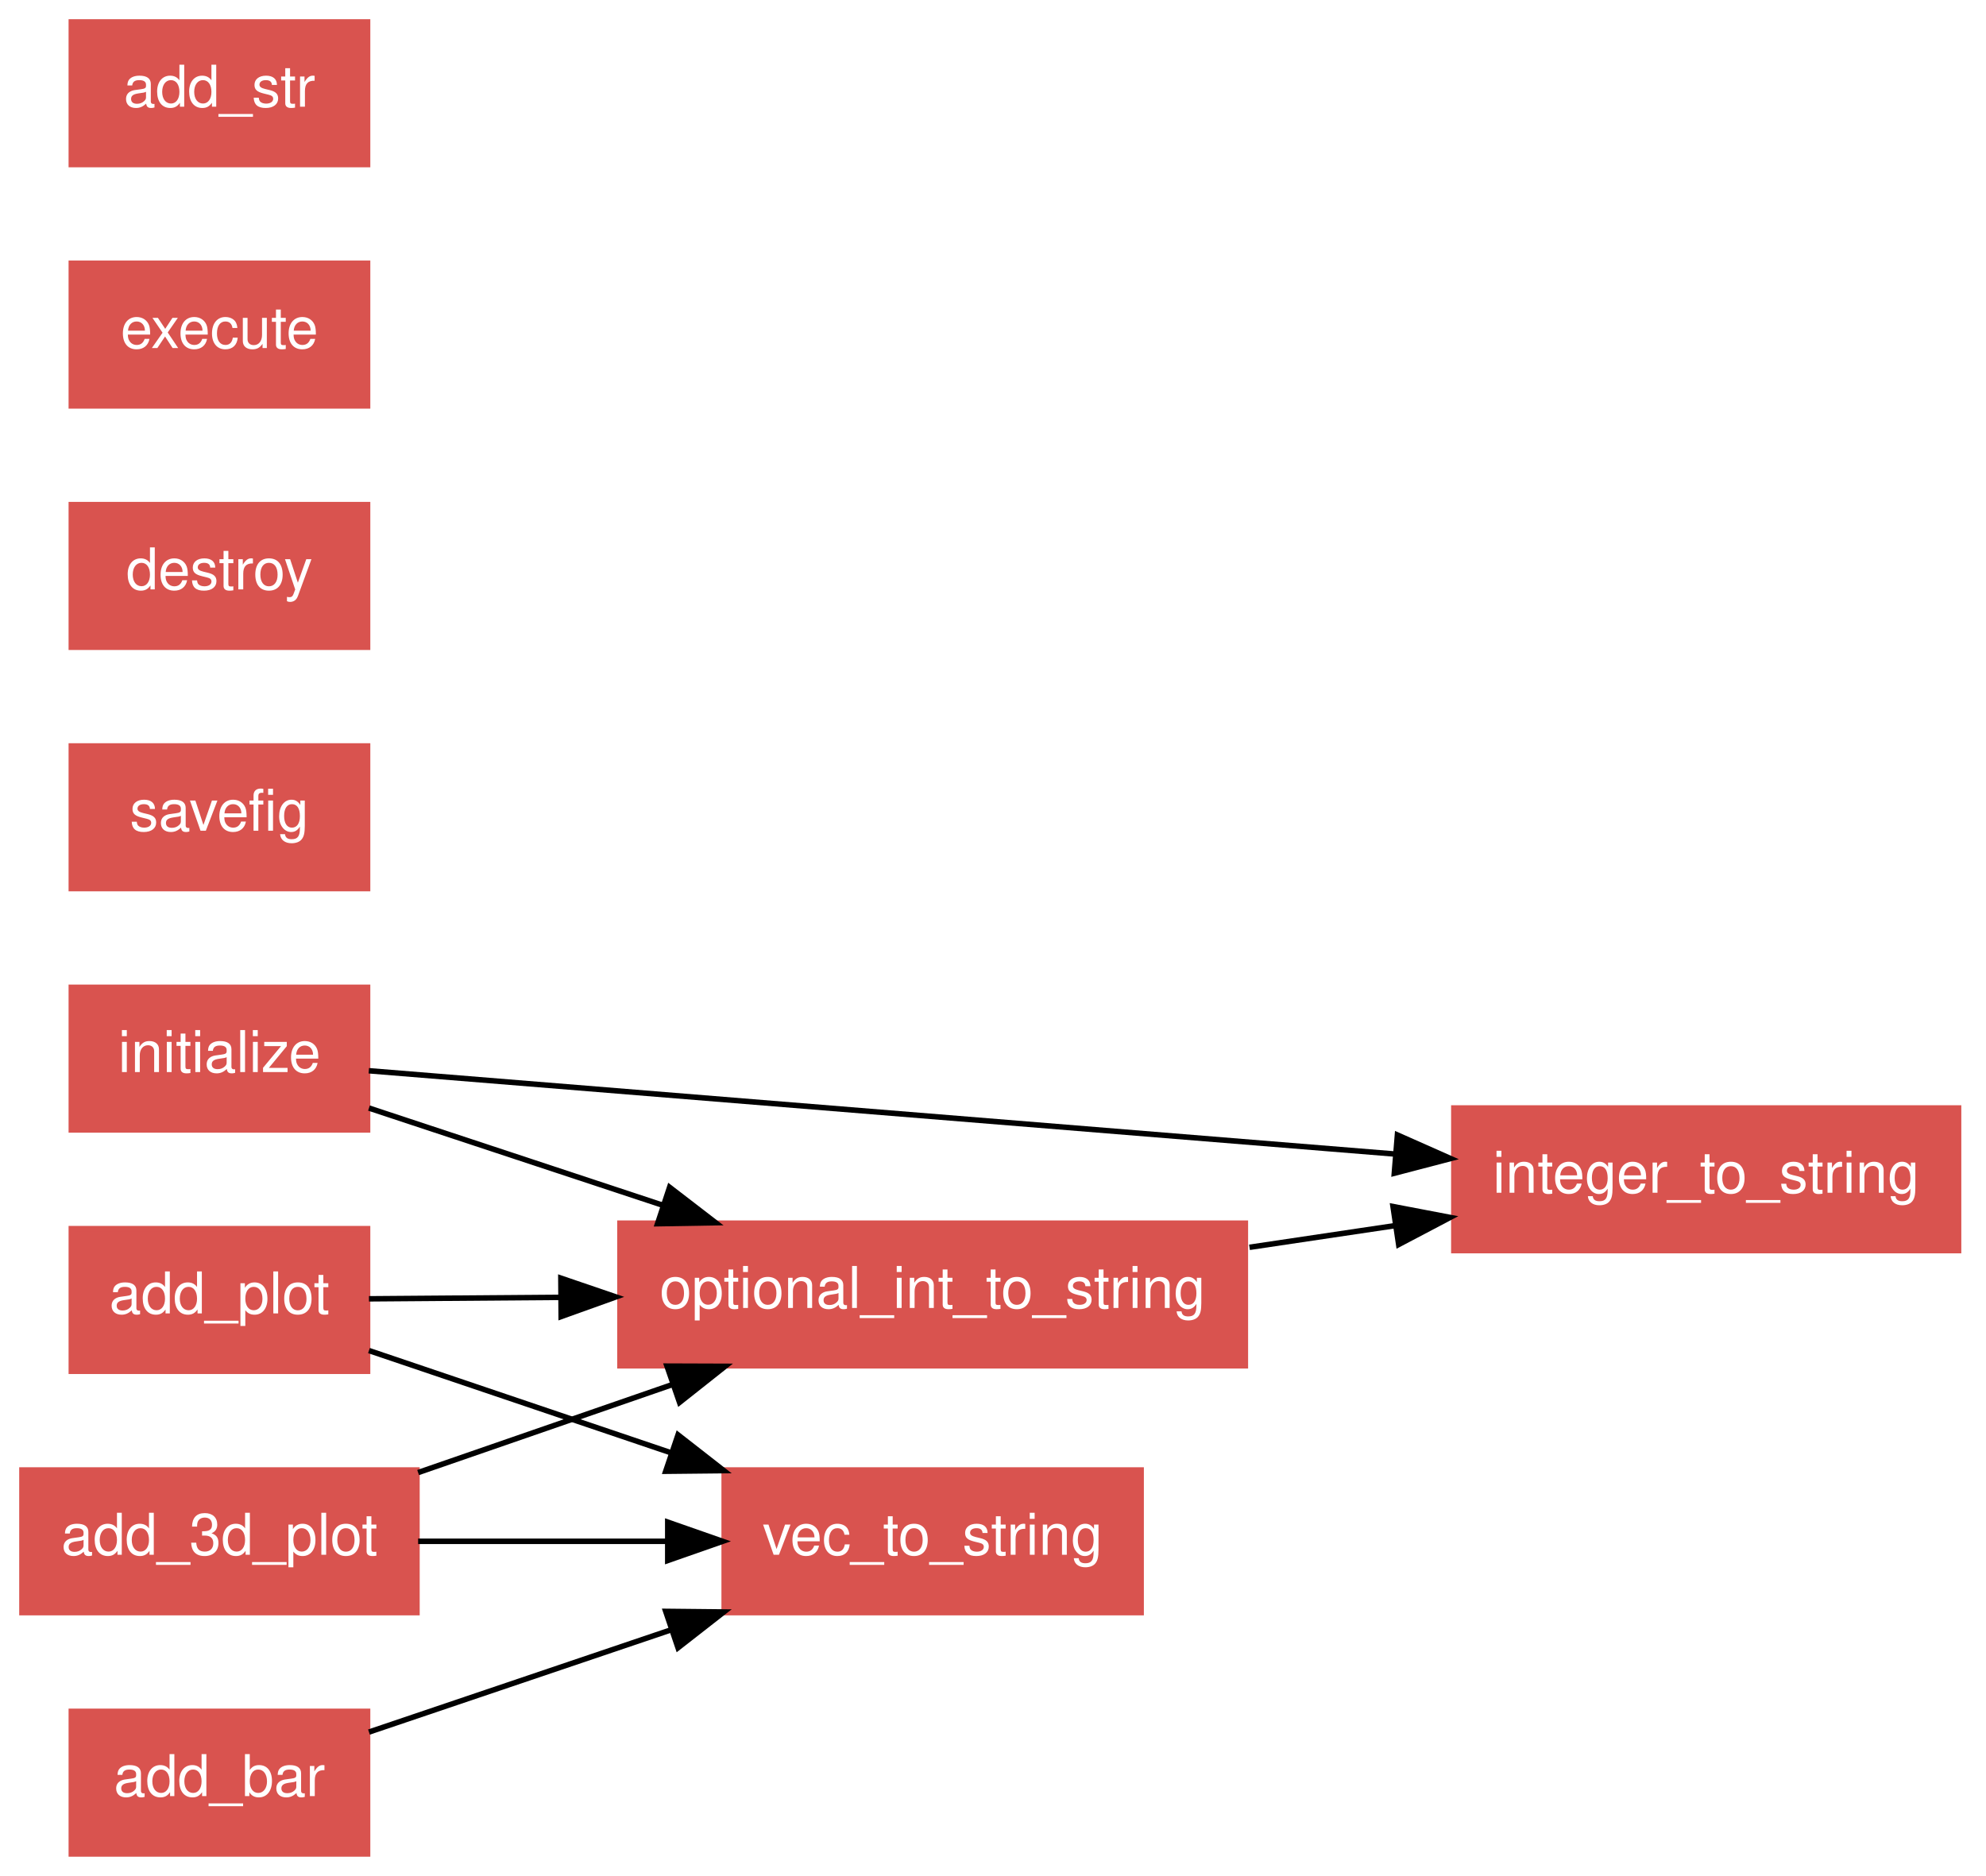
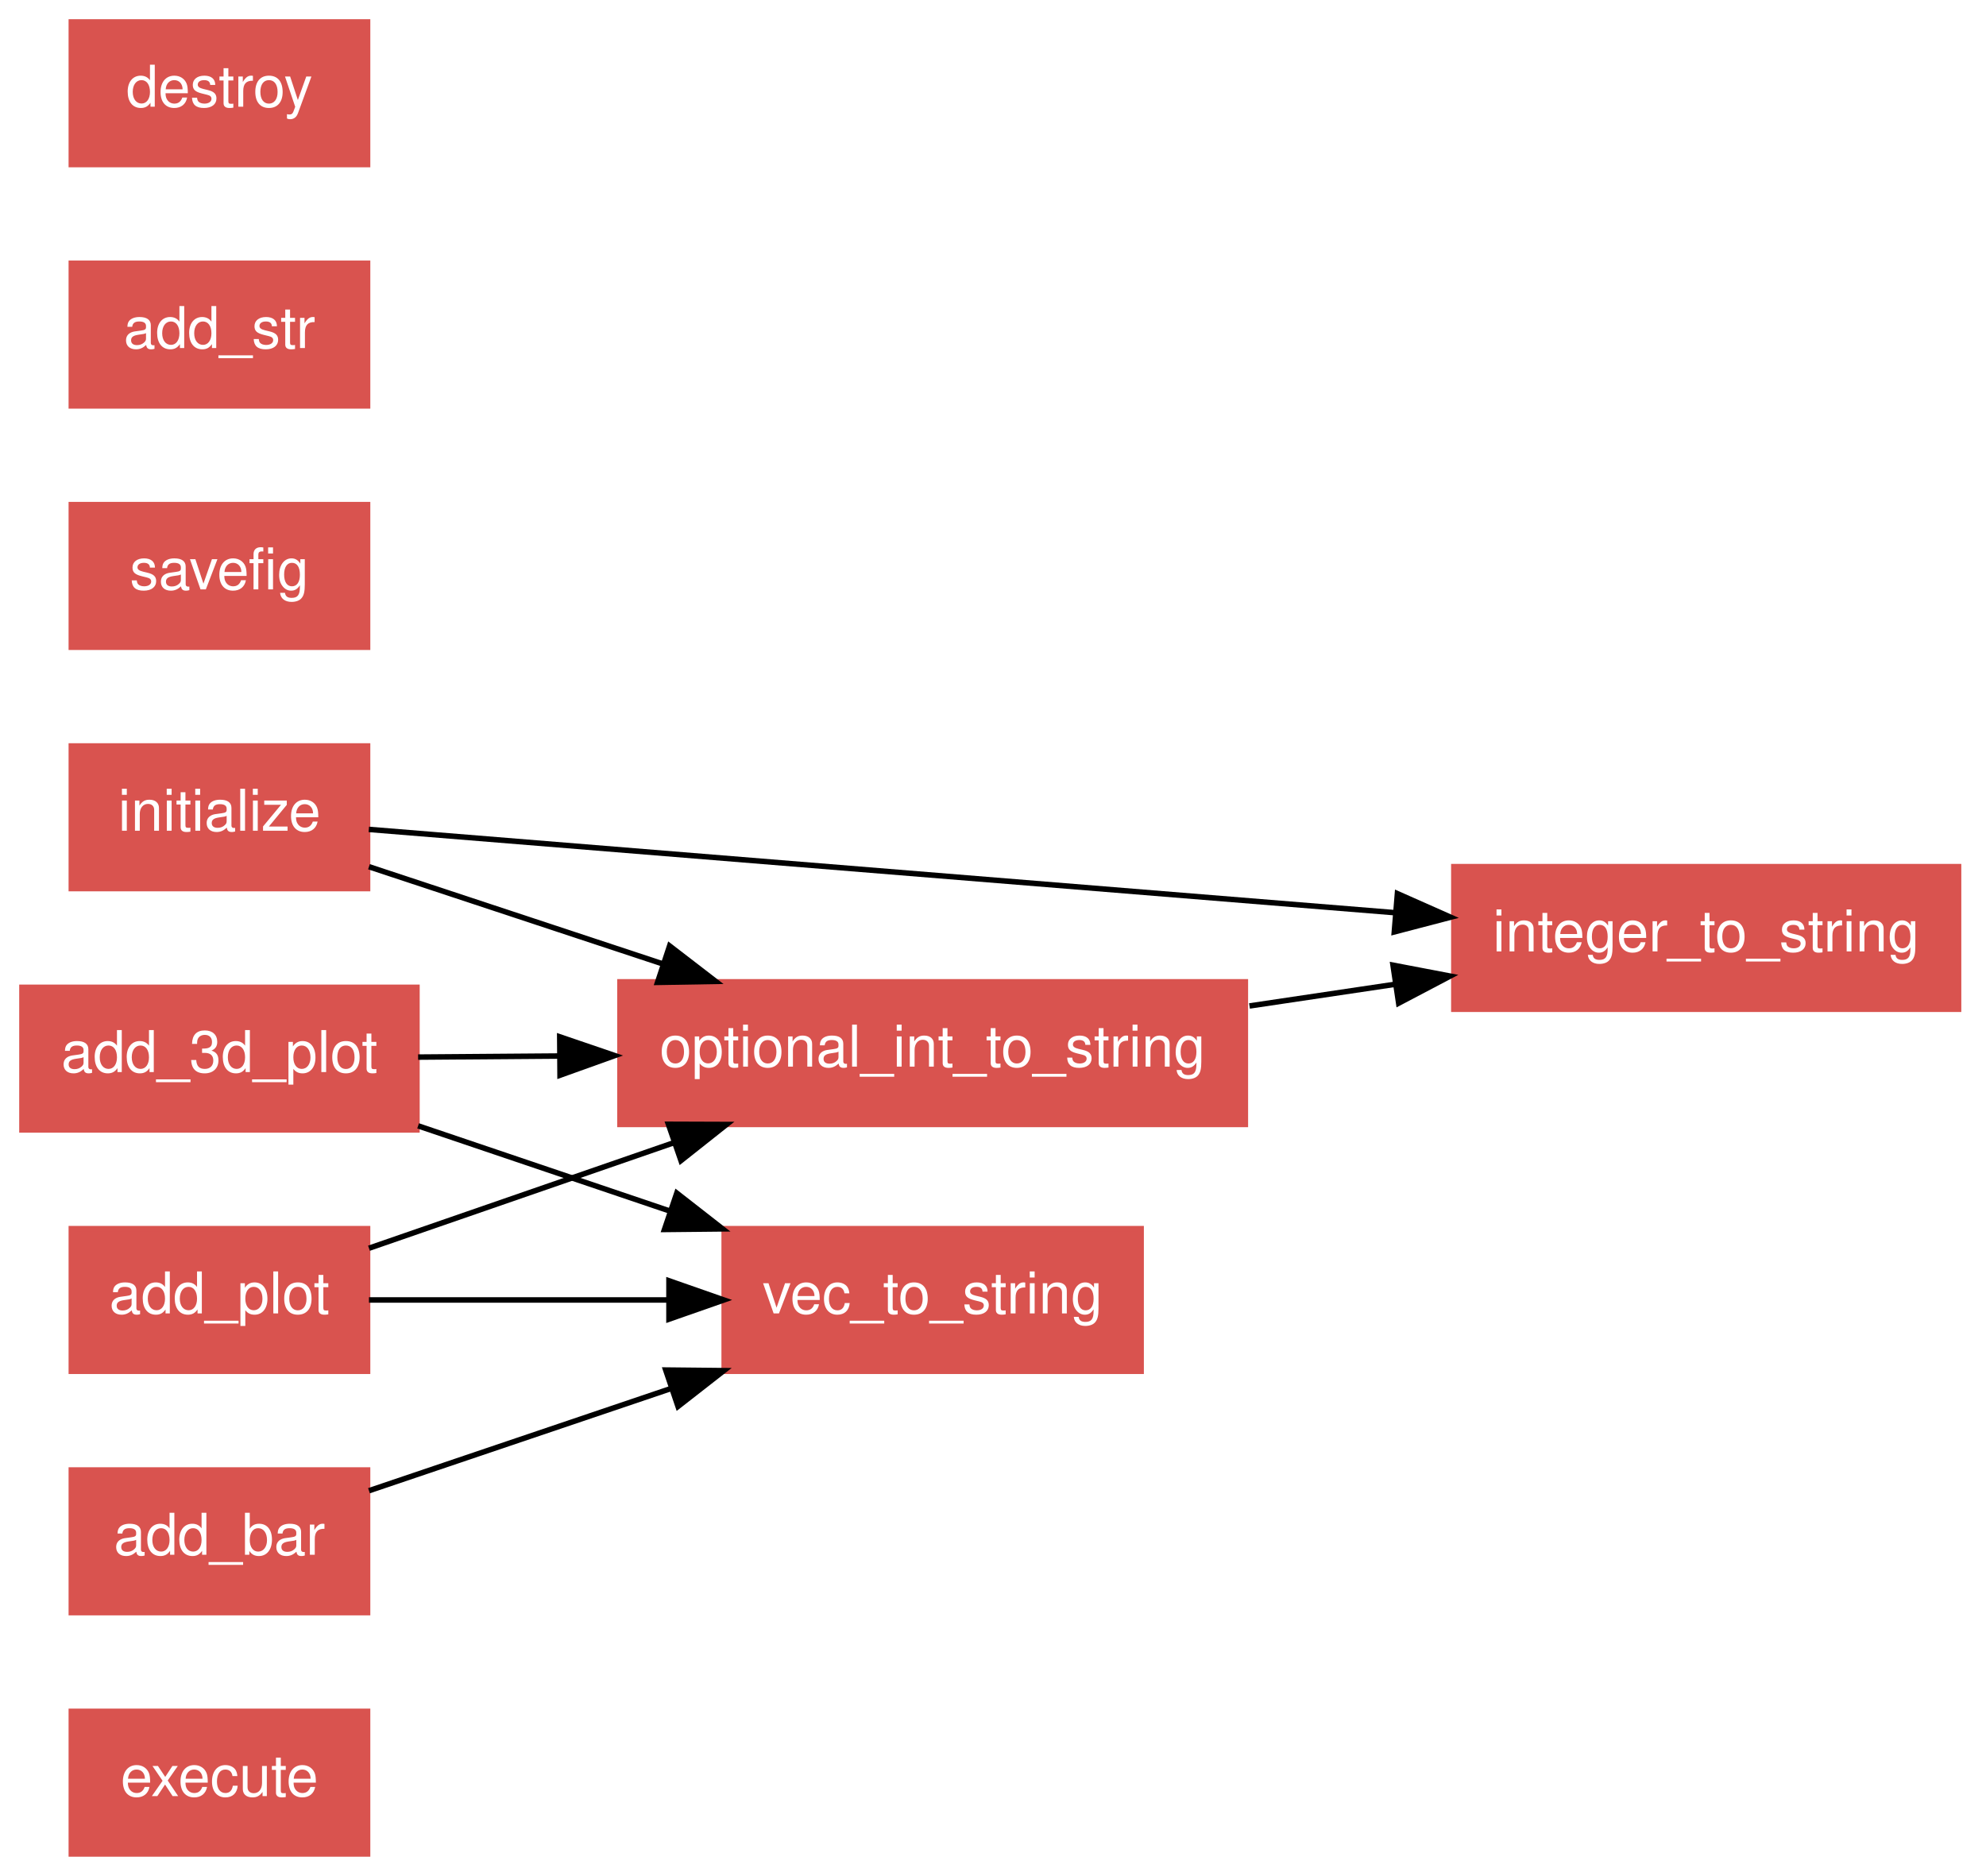
<svg xmlns="http://www.w3.org/2000/svg" xmlns:xlink="http://www.w3.org/1999/xlink" width="362pt" height="342pt" viewBox="0.00 0.00 362.00 342.00">
  <g id="graph1" class="graph" transform="scale(1 1) rotate(0) translate(4 338)">
    <polygon fill="white" stroke="white" points="-4,5 -4,-338 359,-338 359,5 -4,5" />
    <g id="node1" class="node">
+       <a xlink:href="../proc/execute.html" xlink:title="execute">
+         <polygon fill="#d9534f" stroke="#d9534f" points="63,-26 9,-26 9,-1.24345e-14 63,-3.55271e-15 63,-26" />
+         <text text-anchor="middle" x="36" y="-10.55" font-family="Helvetica,sans-Serif" font-size="10.50" fill="white">execute</text>
+       </a>
+     </g>
+     <g id="node2" class="node">
+       <a xlink:href="../proc/initialize.html" xlink:title="initialize">
+         <polygon fill="#d9534f" stroke="#d9534f" points="63,-202 9,-202 9,-176 63,-176 63,-202" />
+         <text text-anchor="middle" x="36" y="-186.55" font-family="Helvetica,sans-Serif" font-size="10.50" fill="white">initialize</text>
+       </a>
+     </g>
+     <g id="node3" class="node">
+       <a xlink:href="../proc/integer_to_string.html" xlink:title="integer_to_string">
+         <polygon fill="#d9534f" stroke="#d9534f" points="353,-180 261,-180 261,-154 353,-154 353,-180" />
+         <text text-anchor="middle" x="307" y="-164.55" font-family="Helvetica,sans-Serif" font-size="10.50" fill="white">integer_to_string</text>
+       </a>
+     </g>
+     <g id="edge4" class="edge">
+       <path fill="none" stroke="black" d="M63.225,-186.79C106.783,-183.254 193.056,-176.25 250.399,-171.595" />
+       <polygon fill="black" stroke="black" points="250.715,-175.081 260.399,-170.783 250.149,-168.104 250.715,-175.081" />
+     </g>
+     <g id="node8" class="node">
+       <a xlink:href="../proc/optional_int_to_string.html" xlink:title="optional_int_to_string">
+         <polygon fill="#d9534f" stroke="#d9534f" points="223,-159 109,-159 109,-133 223,-133 223,-159" />
+         <text text-anchor="middle" x="166" y="-143.55" font-family="Helvetica,sans-Serif" font-size="10.50" fill="white">optional_int_to_string</text>
+       </a>
+     </g>
+     <g id="edge2" class="edge">
+       <path fill="none" stroke="black" d="M63.252,-179.986C78.778,-174.851 98.7,-168.261 116.862,-162.253" />
+       <polygon fill="black" stroke="black" points="118.053,-165.546 126.448,-159.082 115.855,-158.9 118.053,-165.546" />
+     </g>
+     <g id="node4" class="node">
+       <a xlink:href="../proc/savefig.html" xlink:title="savefig">
+         <polygon fill="#d9534f" stroke="#d9534f" points="63,-246 9,-246 9,-220 63,-220 63,-246" />
+         <text text-anchor="middle" x="36" y="-230.55" font-family="Helvetica,sans-Serif" font-size="10.50" fill="white">savefig</text>
+       </a>
+     </g>
+     <g id="node5" class="node">
+       <a xlink:href="../proc/add_3d_plot.html" xlink:title="add_3d_plot">
+         <polygon fill="#d9534f" stroke="#d9534f" points="72,-158 2.84217e-14,-158 0,-132 72,-132 72,-158" />
+         <text text-anchor="middle" x="36" y="-142.55" font-family="Helvetica,sans-Serif" font-size="10.50" fill="white">add_3d_plot</text>
+       </a>
+     </g>
+     <g id="edge8" class="edge">
+       <path fill="none" stroke="black" d="M72.212,-145.279C80.291,-145.341 89.113,-145.409 98.01,-145.477" />
+       <polygon fill="black" stroke="black" points="98.025,-148.977 108.051,-145.554 98.079,-141.977 98.025,-148.977" />
+     </g>
+     <g id="node10" class="node">
+       <a xlink:href="../proc/vec_to_string.html" xlink:title="vec_to_string">
+         <polygon fill="#d9534f" stroke="#d9534f" points="204,-114 128,-114 128,-88 204,-88 204,-114" />
+         <text text-anchor="middle" x="166" y="-98.55" font-family="Helvetica,sans-Serif" font-size="10.50" fill="white">vec_to_string</text>
+       </a>
+     </g>
+     <g id="edge6" class="edge">
+       <path fill="none" stroke="black" d="M72.212,-132.744C86.387,-127.946 102.851,-122.374 117.991,-117.249" />
+       <polygon fill="black" stroke="black" points="119.362,-120.48 127.713,-113.959 117.118,-113.85 119.362,-120.48" />
+     </g>
+     <g id="node6" class="node">
+       <a xlink:href="../proc/add_str.html" xlink:title="add_str">
+         <polygon fill="#d9534f" stroke="#d9534f" points="63,-290 9,-290 9,-264 63,-264 63,-290" />
+         <text text-anchor="middle" x="36" y="-274.55" font-family="Helvetica,sans-Serif" font-size="10.50" fill="white">add_str</text>
+       </a>
+     </g>
+     <g id="node7" class="node">
+       <a xlink:href="../proc/add_bar.html" xlink:title="add_bar">
+         <polygon fill="#d9534f" stroke="#d9534f" points="63,-70 9,-70 9,-44 63,-44 63,-70" />
+         <text text-anchor="middle" x="36" y="-54.55" font-family="Helvetica,sans-Serif" font-size="10.50" fill="white">add_bar</text>
+       </a>
+     </g>
+     <g id="edge10" class="edge">
+       <path fill="none" stroke="black" d="M63.252,-66.224C79.23,-71.632 99.863,-78.615 118.443,-84.904" />
+       <polygon fill="black" stroke="black" points="117.343,-88.226 127.937,-88.117 119.587,-81.596 117.343,-88.226" />
+     </g>
+     <g id="edge12" class="edge">
+       <path fill="none" stroke="black" d="M223.757,-154.602C232.503,-155.905 241.52,-157.248 250.244,-158.547" />
+       <polygon fill="black" stroke="black" points="249.912,-162.036 260.318,-160.047 250.943,-155.112 249.912,-162.036" />
+     </g>
+     <g id="node9" class="node">
+       <a xlink:href="../proc/destroy.html" xlink:title="destroy">
+         <polygon fill="#d9534f" stroke="#d9534f" points="63,-334 9,-334 9,-308 63,-308 63,-334" />
+         <text text-anchor="middle" x="36" y="-318.55" font-family="Helvetica,sans-Serif" font-size="10.50" fill="white">destroy</text>
+       </a>
+     </g>
+     <g id="node11" class="node">
      <a xlink:href="../proc/add_plot.html" xlink:title="add_plot">
        <polygon fill="#d9534f" stroke="#d9534f" points="63,-114 9,-114 9,-88 63,-88 63,-114" />
        <text text-anchor="middle" x="36" y="-98.55" font-family="Helvetica,sans-Serif" font-size="10.50" fill="white">add_plot</text>
      </a>
    </g>
-     <g id="node8" class="node">
-       <a xlink:href="../proc/optional_int_to_string.html" xlink:title="optional_int_to_string">
-         <polygon fill="#d9534f" stroke="#d9534f" points="223,-115 109,-115 109,-89 223,-89 223,-115" />
-         <text text-anchor="middle" x="166" y="-99.55" font-family="Helvetica,sans-Serif" font-size="10.50" fill="white">optional_int_to_string</text>
-       </a>
-     </g>
-     <g id="edge4" class="edge">
-       <path fill="none" stroke="black" d="M63.252,-101.21C73.49,-101.288 85.639,-101.382 97.934,-101.476" />
-       <polygon fill="black" stroke="black" points="98.232,-104.979 108.259,-101.556 98.286,-97.979 98.232,-104.979" />
-     </g>
-     <g id="node10" class="node">
-       <a xlink:href="../proc/vec_to_string.html" xlink:title="vec_to_string">
-         <polygon fill="#d9534f" stroke="#d9534f" points="204,-70 128,-70 128,-44 204,-44 204,-70" />
-         <text text-anchor="middle" x="166" y="-54.55" font-family="Helvetica,sans-Serif" font-size="10.50" fill="white">vec_to_string</text>
-       </a>
-     </g>
-     <g id="edge2" class="edge">
-       <path fill="none" stroke="black" d="M63.252,-91.776C79.23,-86.368 99.863,-79.385 118.443,-73.096" />
-       <polygon fill="black" stroke="black" points="119.587,-76.404 127.937,-69.883 117.343,-69.774 119.587,-76.404" />
-     </g>
-     <g id="node2" class="node">
-       <a xlink:href="../proc/savefig.html" xlink:title="savefig">
-         <polygon fill="#d9534f" stroke="#d9534f" points="63,-202 9,-202 9,-176 63,-176 63,-202" />
-         <text text-anchor="middle" x="36" y="-186.55" font-family="Helvetica,sans-Serif" font-size="10.50" fill="white">savefig</text>
-       </a>
-     </g>
-     <g id="node3" class="node">
-       <a xlink:href="../proc/initialize.html" xlink:title="initialize">
-         <polygon fill="#d9534f" stroke="#d9534f" points="63,-158 9,-158 9,-132 63,-132 63,-158" />
-         <text text-anchor="middle" x="36" y="-142.55" font-family="Helvetica,sans-Serif" font-size="10.50" fill="white">initialize</text>
-       </a>
-     </g>
-     <g id="node5" class="node">
-       <a xlink:href="../proc/integer_to_string.html" xlink:title="integer_to_string">
-         <polygon fill="#d9534f" stroke="#d9534f" points="353,-136 261,-136 261,-110 353,-110 353,-136" />
-         <text text-anchor="middle" x="307" y="-120.55" font-family="Helvetica,sans-Serif" font-size="10.50" fill="white">integer_to_string</text>
-       </a>
-     </g>
-     <g id="edge6" class="edge">
-       <path fill="none" stroke="black" d="M63.225,-142.79C106.783,-139.254 193.056,-132.25 250.399,-127.595" />
-       <polygon fill="black" stroke="black" points="250.715,-131.081 260.399,-126.783 250.149,-124.104 250.715,-131.081" />
-     </g>
-     <g id="edge8" class="edge">
-       <path fill="none" stroke="black" d="M63.252,-135.986C78.778,-130.851 98.7,-124.261 116.862,-118.253" />
-       <polygon fill="black" stroke="black" points="118.053,-121.546 126.448,-115.082 115.855,-114.9 118.053,-121.546" />
-     </g>
-     <g id="node4" class="node">
-       <a xlink:href="../proc/destroy.html" xlink:title="destroy">
-         <polygon fill="#d9534f" stroke="#d9534f" points="63,-246 9,-246 9,-220 63,-220 63,-246" />
-         <text text-anchor="middle" x="36" y="-230.55" font-family="Helvetica,sans-Serif" font-size="10.50" fill="white">destroy</text>
-       </a>
-     </g>
-     <g id="node6" class="node">
-       <a xlink:href="../proc/add_3d_plot.html" xlink:title="add_3d_plot">
-         <polygon fill="#d9534f" stroke="#d9534f" points="72,-70 2.84217e-14,-70 0,-44 72,-44 72,-70" />
-         <text text-anchor="middle" x="36" y="-54.55" font-family="Helvetica,sans-Serif" font-size="10.50" fill="white">add_3d_plot</text>
-       </a>
-     </g>
-     <g id="edge12" class="edge">
-       <path fill="none" stroke="black" d="M72.212,-69.535C86.51,-74.484 103.137,-80.24 118.386,-85.518" />
-       <polygon fill="black" stroke="black" points="117.575,-88.941 128.169,-88.905 119.864,-82.326 117.575,-88.941" />
-     </g>
-     <g id="edge10" class="edge">
-       <path fill="none" stroke="black" d="M72.212,-57C86.252,-57 102.537,-57 117.558,-57" />
-       <polygon fill="black" stroke="black" points="117.713,-60.5 127.713,-57 117.713,-53.5 117.713,-60.5" />
-     </g>
-     <g id="node7" class="node">
-       <a xlink:href="../proc/execute.html" xlink:title="execute">
-         <polygon fill="#d9534f" stroke="#d9534f" points="63,-290 9,-290 9,-264 63,-264 63,-290" />
-         <text text-anchor="middle" x="36" y="-274.55" font-family="Helvetica,sans-Serif" font-size="10.50" fill="white">execute</text>
-       </a>
+     <g id="edge16" class="edge">
+       <path fill="none" stroke="black" d="M63.252,-110.433C79.356,-116.008 100.191,-123.22 118.885,-129.691" />
+       <polygon fill="black" stroke="black" points="117.835,-133.031 128.43,-132.995 120.125,-126.416 117.835,-133.031" />
    </g>
    <g id="edge14" class="edge">
-       <path fill="none" stroke="black" d="M223.757,-110.602C232.503,-111.905 241.52,-113.248 250.244,-114.547" />
-       <polygon fill="black" stroke="black" points="249.912,-118.036 260.318,-116.047 250.943,-111.112 249.912,-118.036" />
-     </g>
-     <g id="node9" class="node">
-       <a xlink:href="../proc/add_str.html" xlink:title="add_str">
-         <polygon fill="#d9534f" stroke="#d9534f" points="63,-334 9,-334 9,-308 63,-308 63,-334" />
-         <text text-anchor="middle" x="36" y="-318.55" font-family="Helvetica,sans-Serif" font-size="10.50" fill="white">add_str</text>
-       </a>
-     </g>
-     <g id="node11" class="node">
-       <a xlink:href="../proc/add_bar.html" xlink:title="add_bar">
-         <polygon fill="#d9534f" stroke="#d9534f" points="63,-26 9,-26 9,-1.24345e-14 63,-3.55271e-15 63,-26" />
-         <text text-anchor="middle" x="36" y="-10.55" font-family="Helvetica,sans-Serif" font-size="10.50" fill="white">add_bar</text>
-       </a>
-     </g>
-     <g id="edge16" class="edge">
-       <path fill="none" stroke="black" d="M63.252,-22.224C79.23,-27.631 99.863,-34.615 118.443,-40.904" />
-       <polygon fill="black" stroke="black" points="117.343,-44.226 127.937,-44.117 119.587,-37.596 117.343,-44.226" />
+       <path fill="none" stroke="black" d="M63.252,-101C79.083,-101 99.485,-101 117.932,-101" />
+       <polygon fill="black" stroke="black" points="117.937,-104.5 127.937,-101 117.937,-97.5 117.937,-104.5" />
    </g>
  </g>
</svg>
